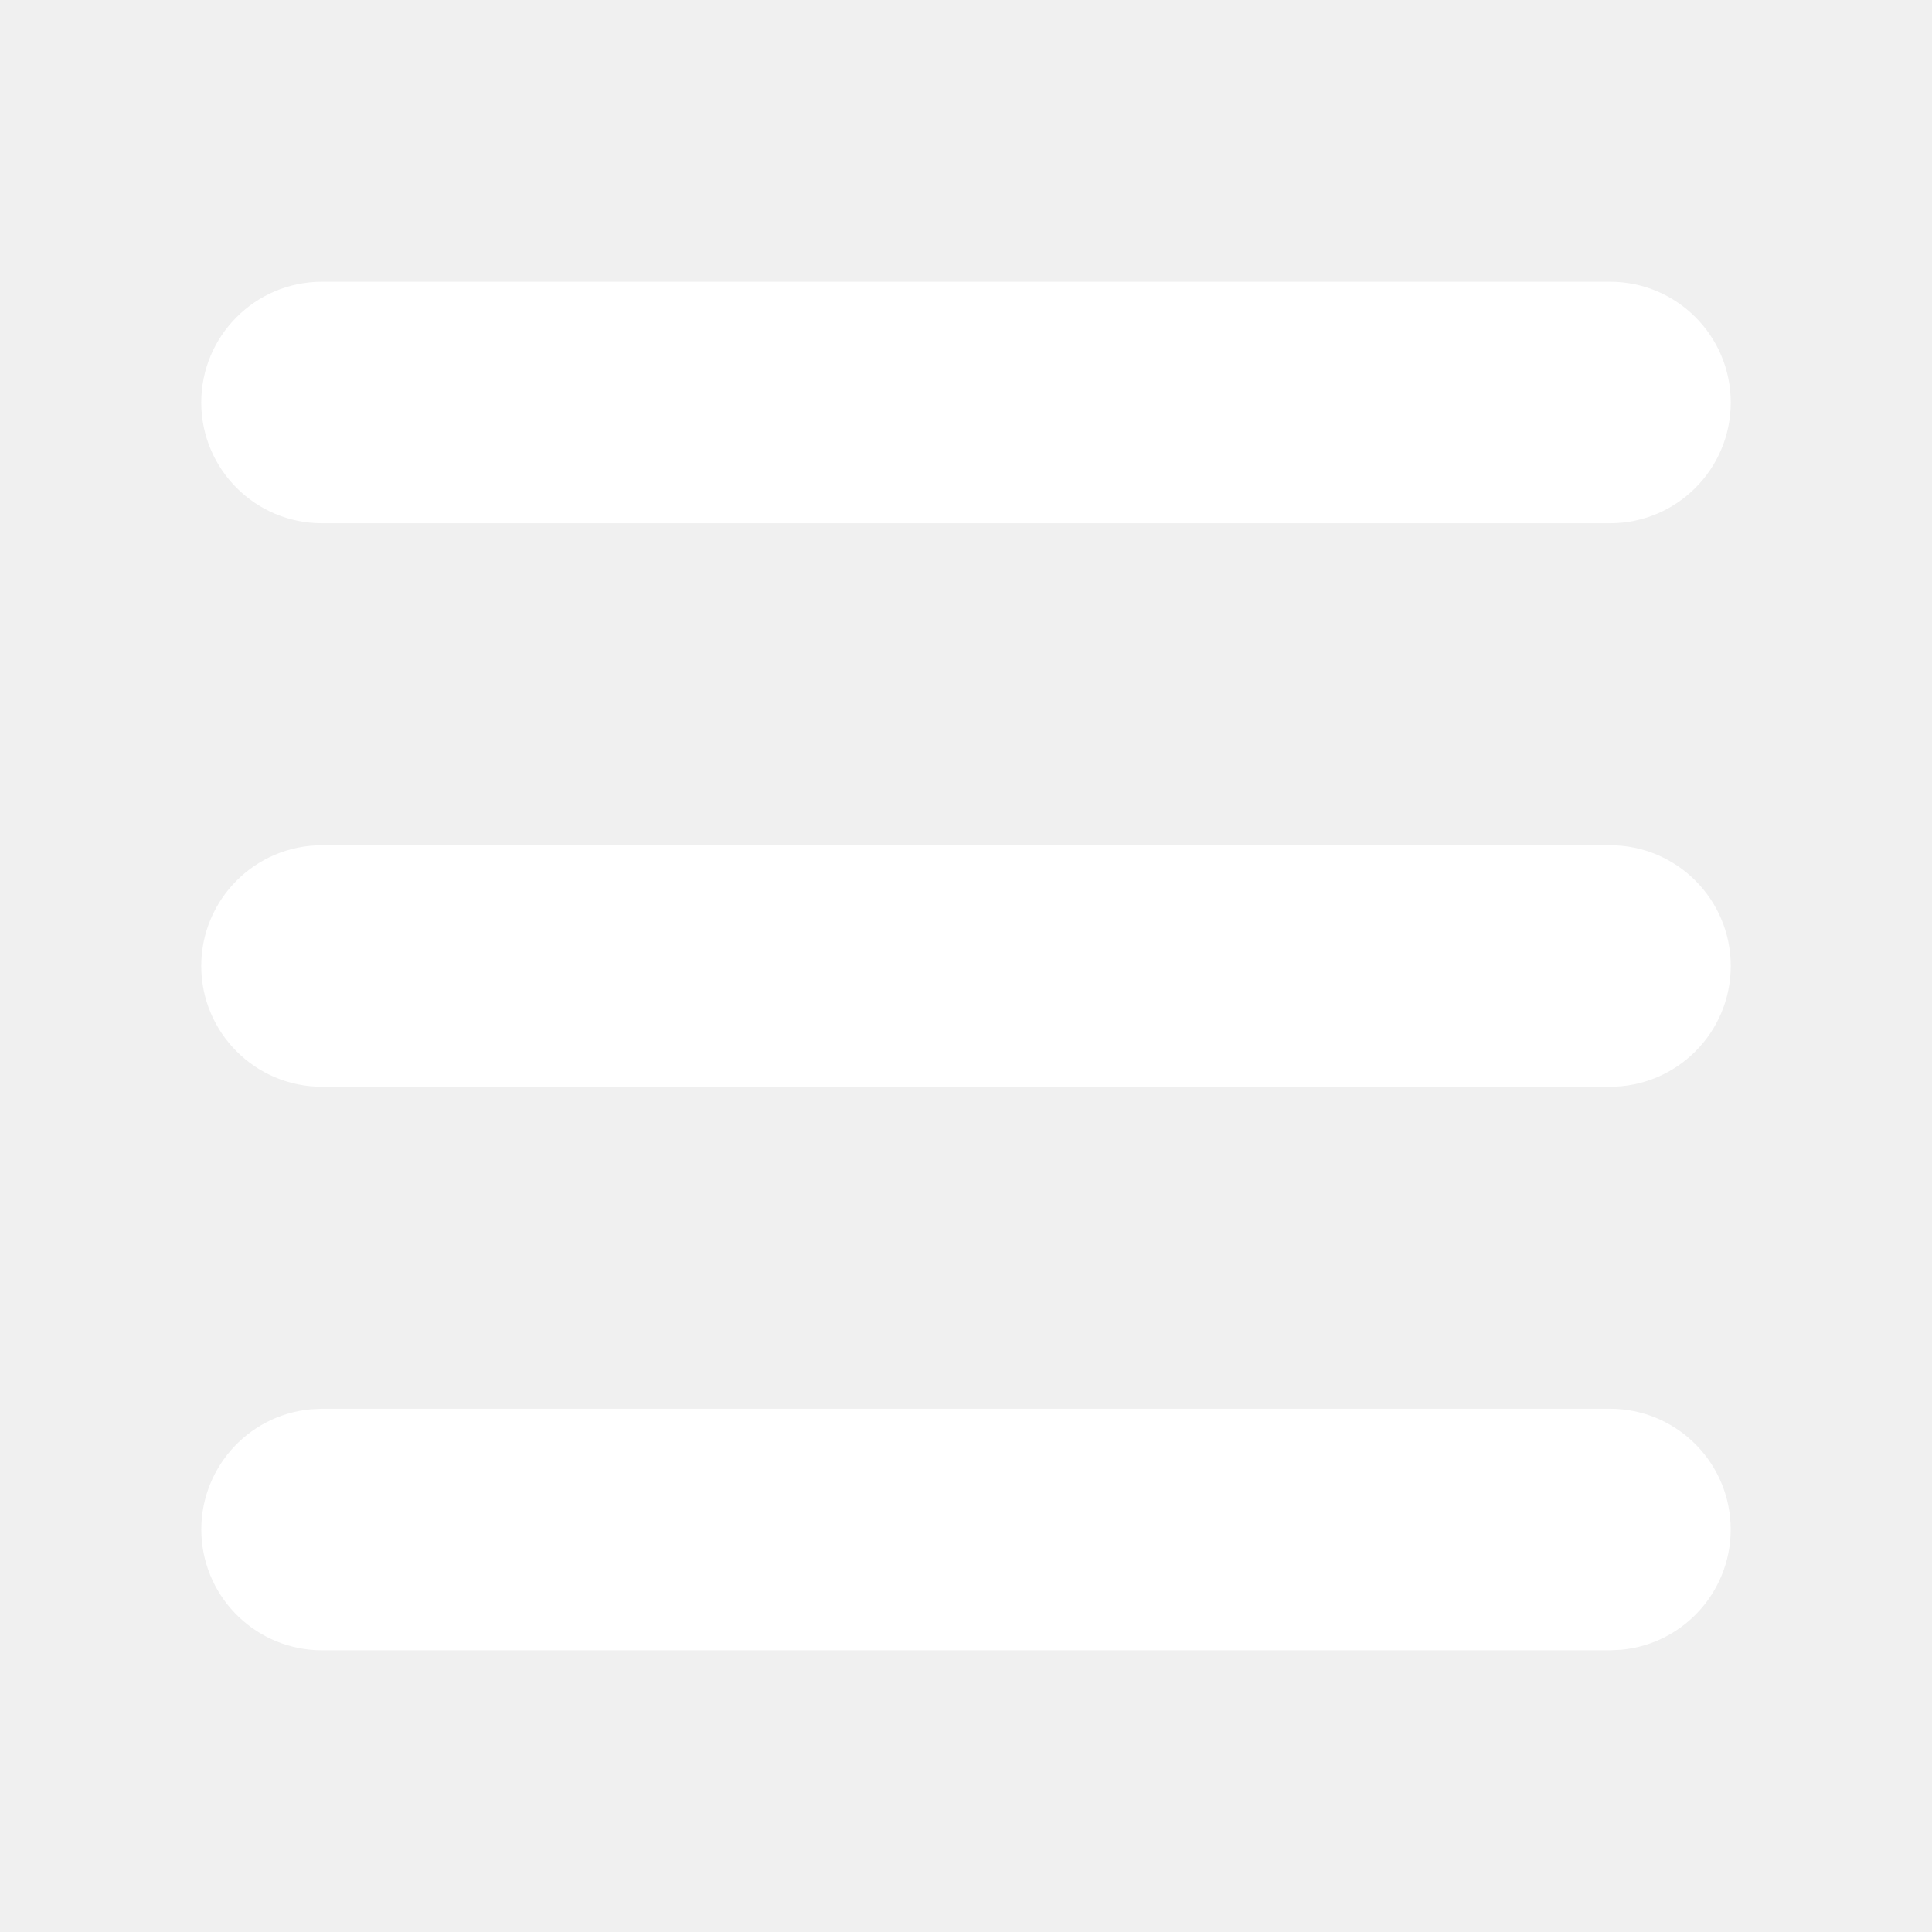
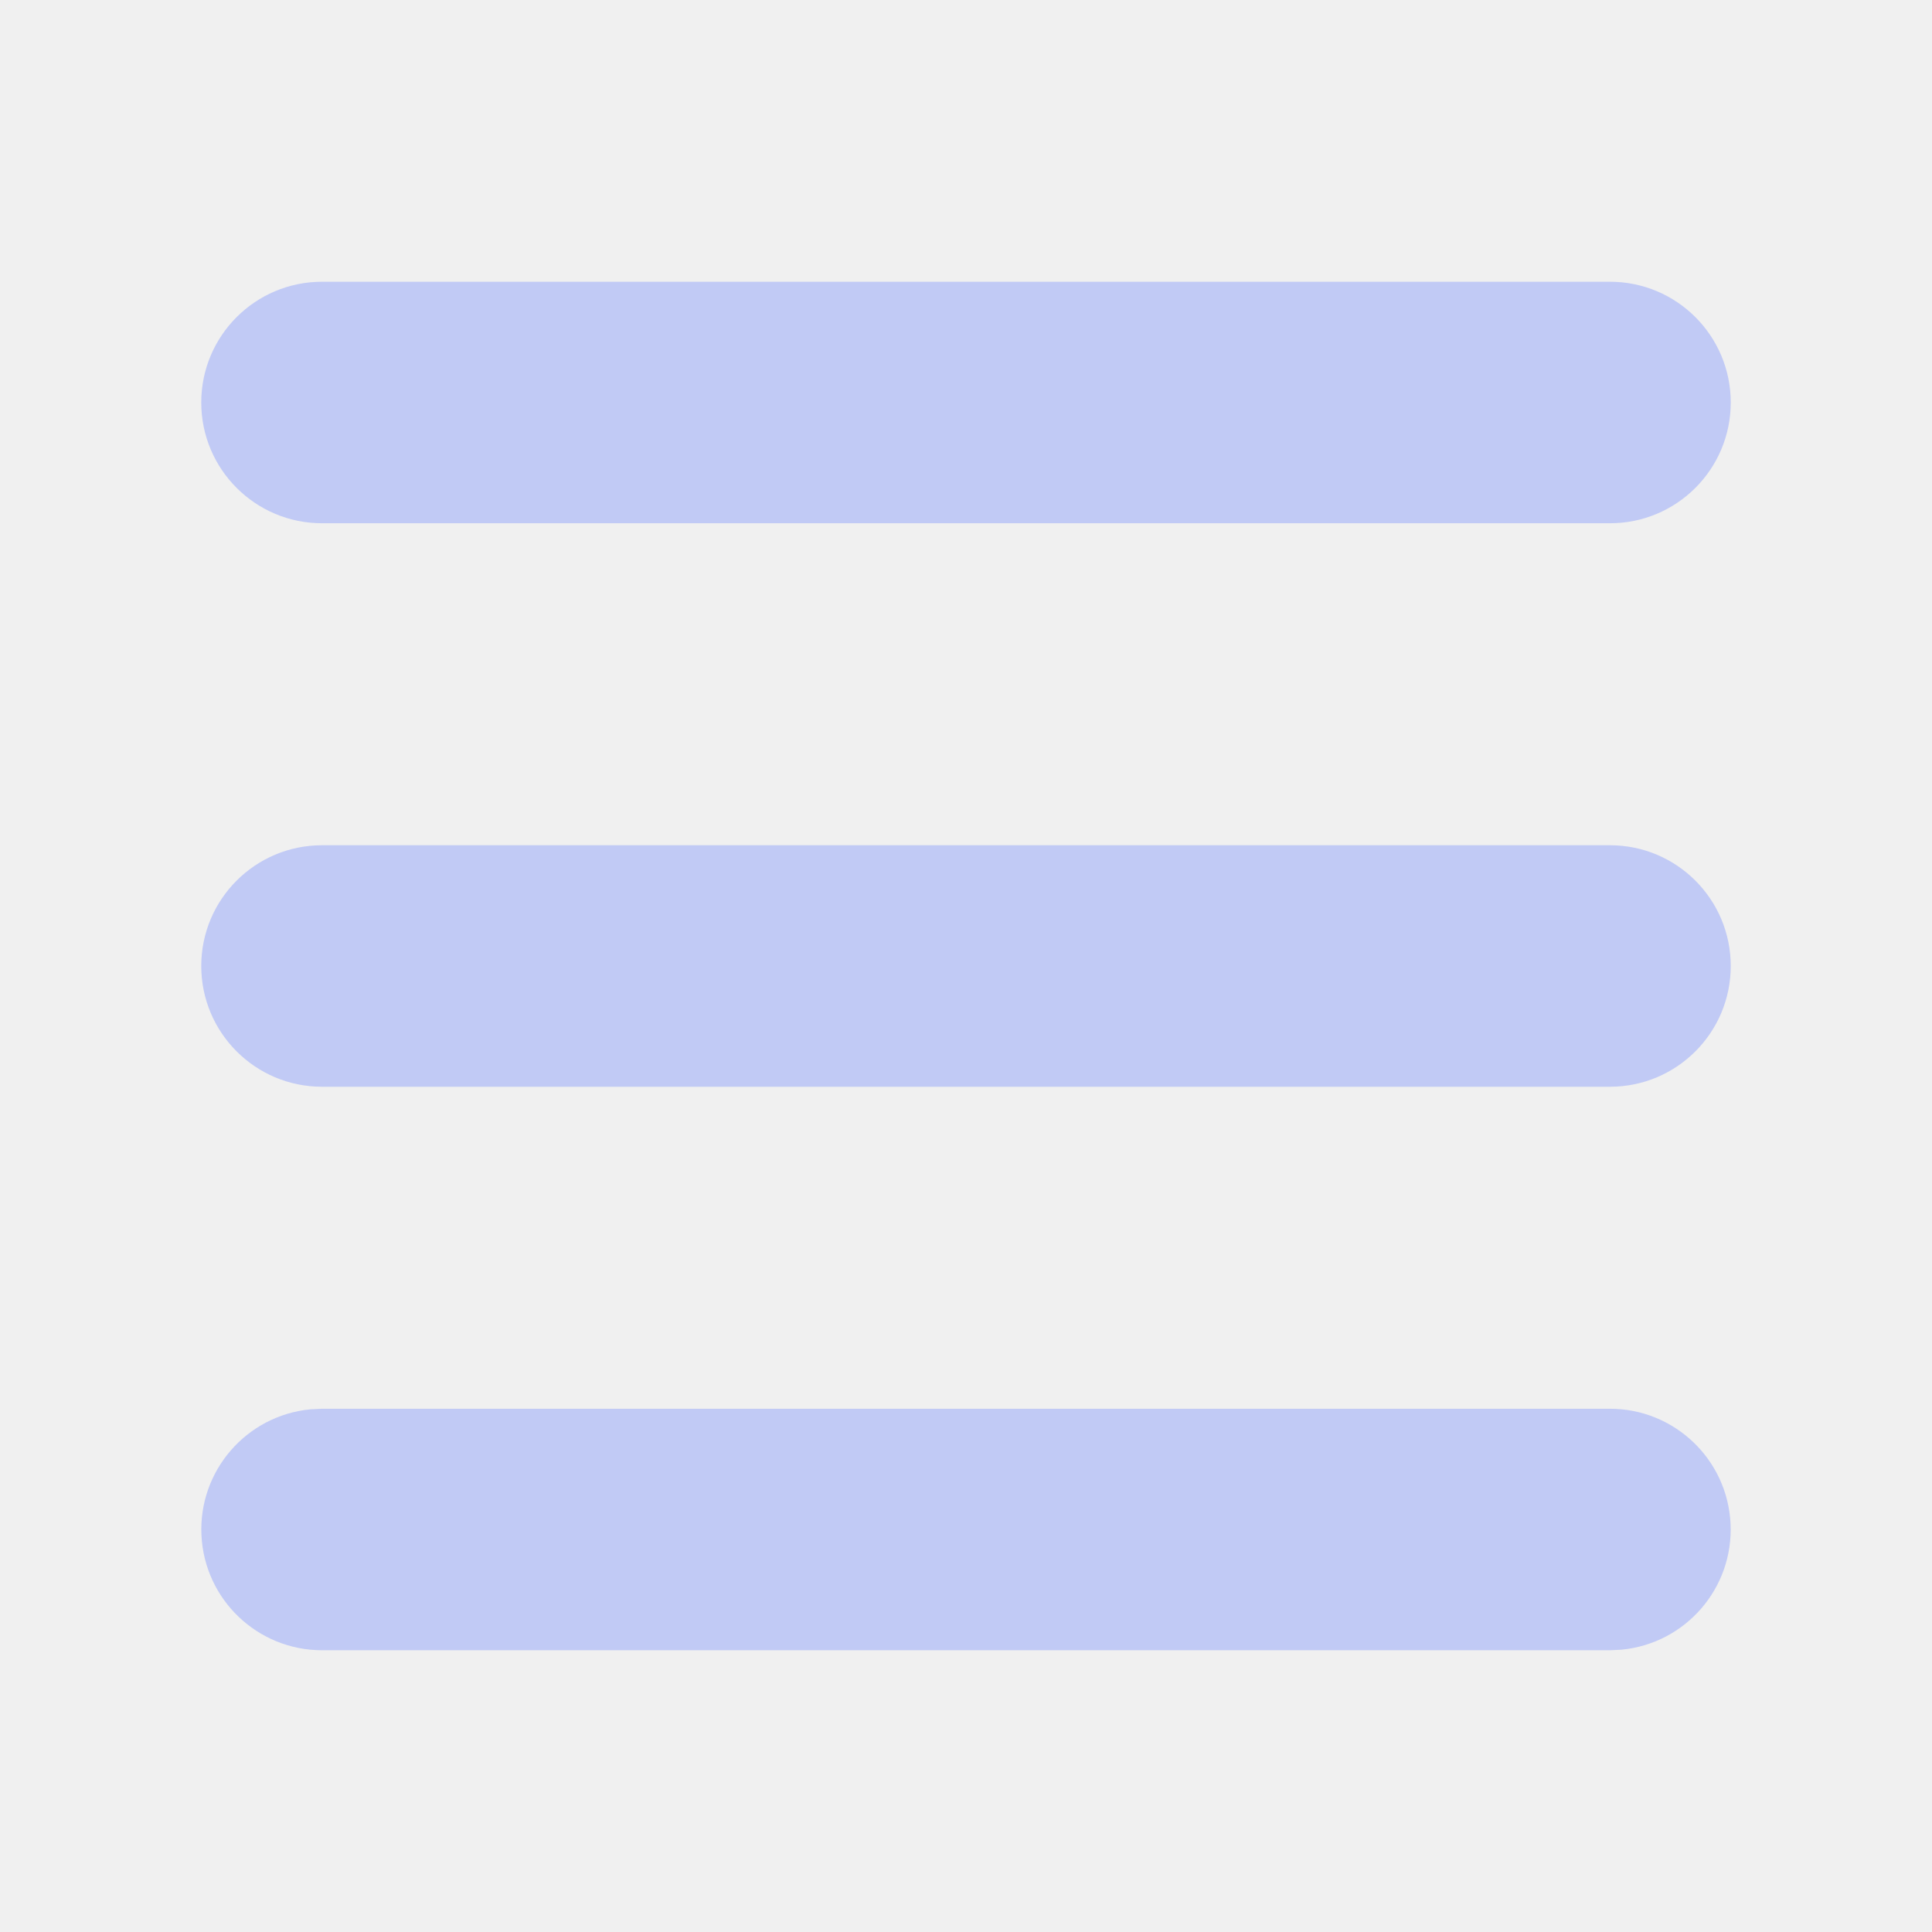
<svg xmlns="http://www.w3.org/2000/svg" width="200px" height="200px" viewBox="0 0 24 24">
  <g fill="none">
    <path d="m12.593 23.258l-.011.002l-.071.035l-.02.004l-.014-.004l-.071-.035q-.016-.005-.024.005l-.004.01l-.017.428l.005.02l.01.013l.104.074l.015.004l.012-.004l.104-.074l.012-.016l.004-.017l-.017-.427q-.004-.016-.017-.018m.265-.113l-.013.002l-.185.093l-.01.01l-.003.011l.018.43l.005.012l.008.007l.201.093q.019.005.029-.008l.004-.014l-.034-.614q-.005-.018-.02-.022m-.715.002a.02.02 0 0 0-.027.006l-.006.014l-.034.614q.001.018.017.024l.015-.002l.201-.093l.01-.008l.004-.011l.017-.43l-.003-.012l-.01-.01z" />
-     <path fill="#fff" d="M20 17.5a1.5 1.5 0 0 1 .144 2.993L20 20.5H4a1.5 1.5 0 0 1-.144-2.993L4 17.5zm0-7a1.5 1.5 0 0 1 0 3H4a1.5 1.5 0 0 1 0-3zm0-7a1.5 1.5 0 0 1 0 3H4a1.5 1.5 0 1 1 0-3z" />
+     <path fill="#c1caf5" d="M20 17.5a1.5 1.5 0 0 1 .144 2.993L20 20.5H4a1.5 1.5 0 0 1-.144-2.993L4 17.5zm0-7a1.5 1.5 0 0 1 0 3H4a1.5 1.5 0 0 1 0-3zm0-7a1.5 1.5 0 0 1 0 3H4a1.5 1.5 0 1 1 0-3z" />
  </g>
</svg>
